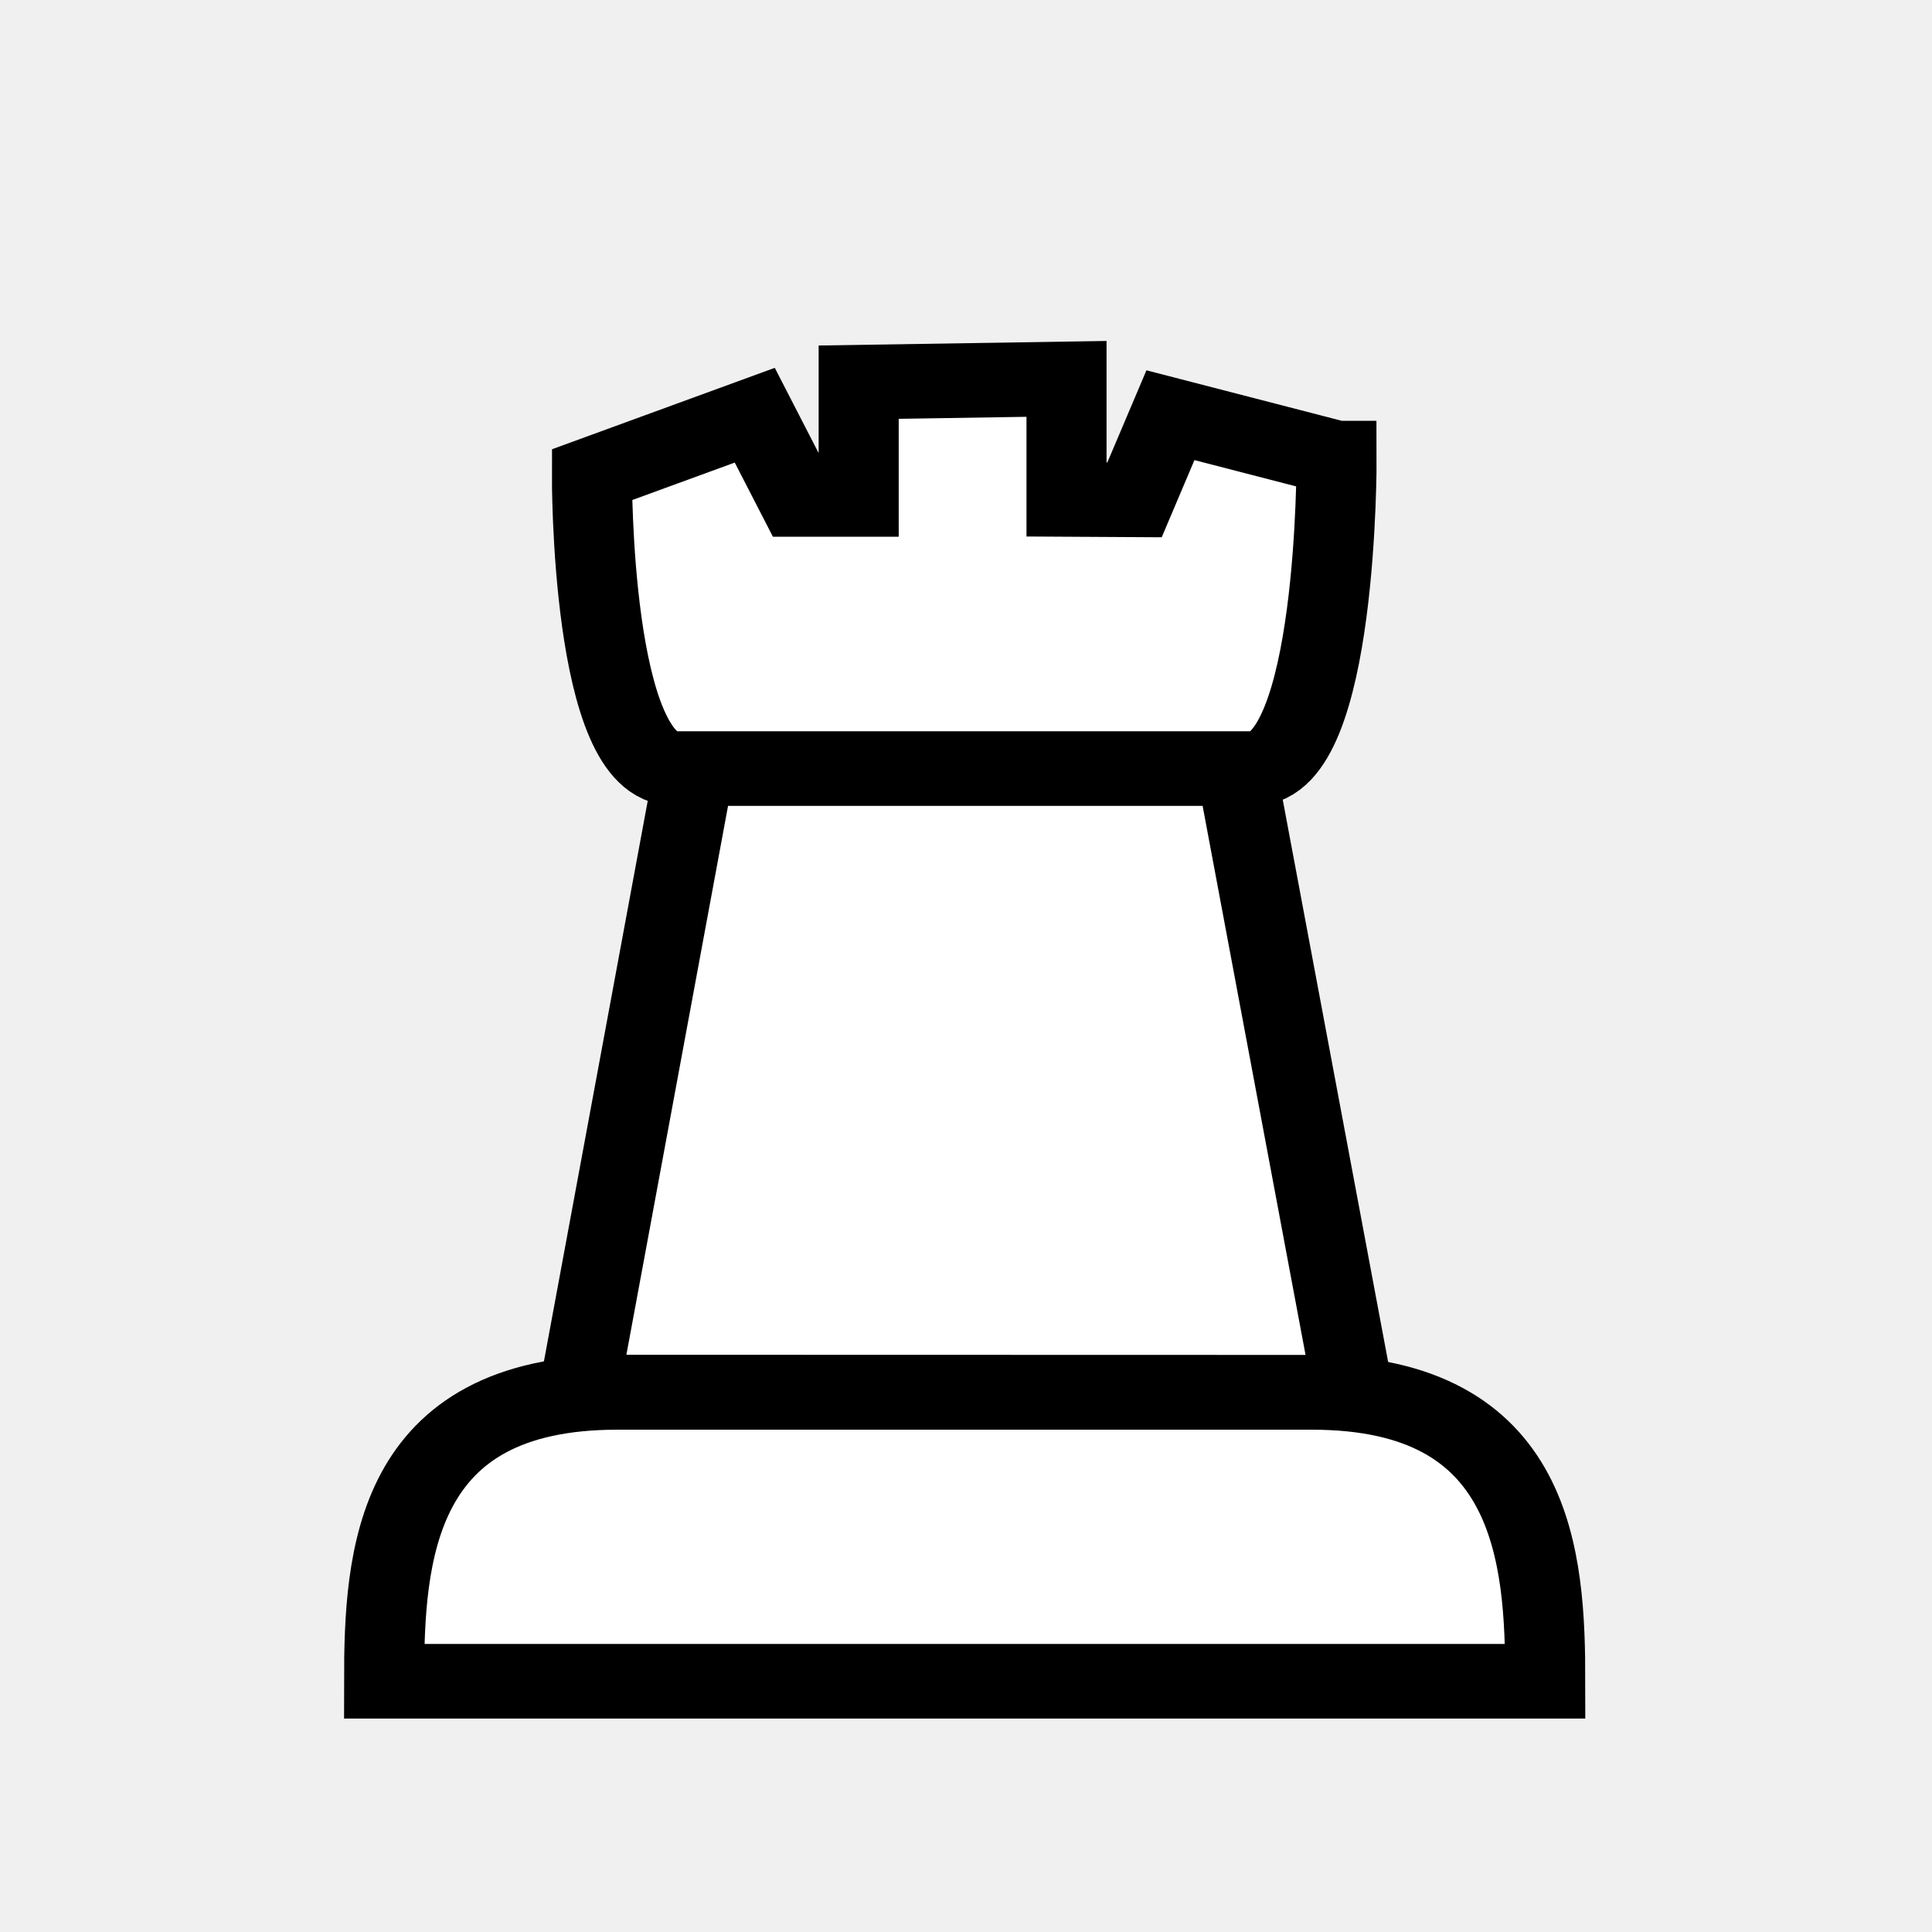
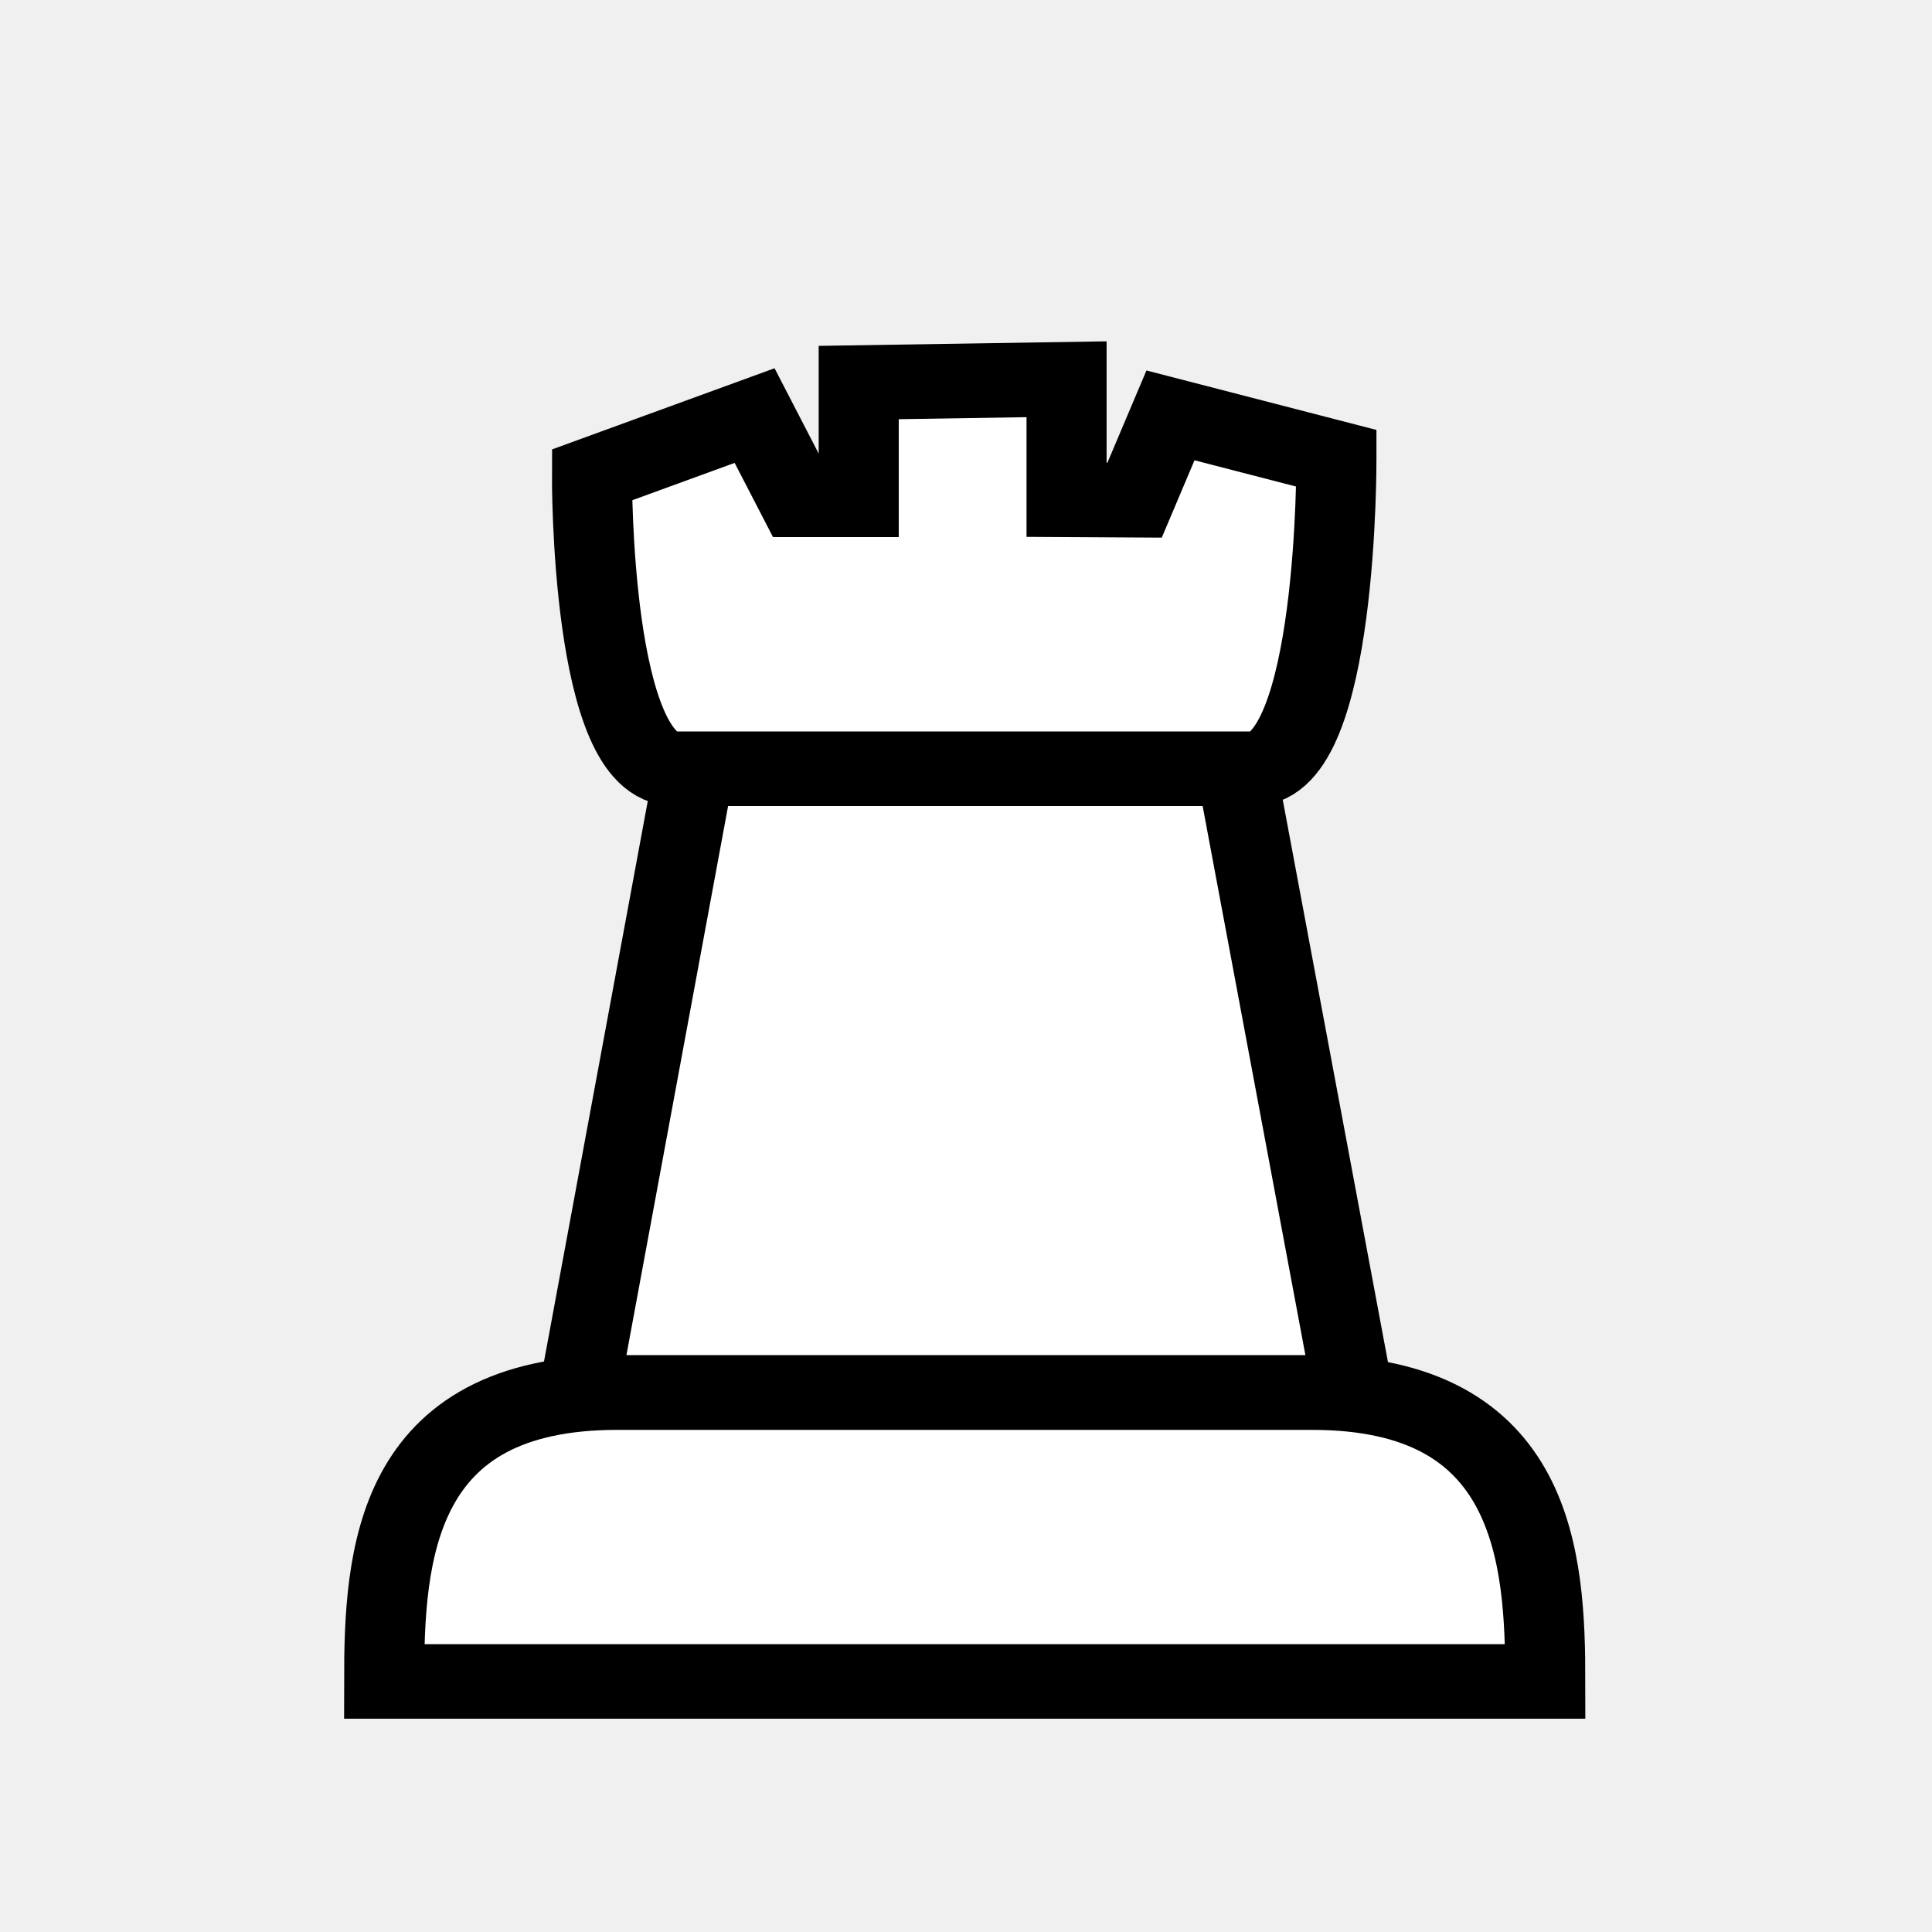
- <svg xmlns="http://www.w3.org/2000/svg" width="10mm" height="10mm" viewBox="0 0 10 10" version="1.1" id="svg8">
-   <defs id="defs2" />
-   <g id="layer1" transform="translate(0,-287)" style="fill:#ffffff;fill-opacity:1">
-     <g id="g906" style="fill:#ffffff;fill-opacity:1;stroke-width:0.097;stroke-miterlimit:4;stroke-dasharray:none" transform="matrix(1.073614,0,0,1,-0.2332265,0.02910263)">
-       <path d="m 6.542,294.178 c 1.078,0 1.125,0.857 1.125,1.495 H 2.069 c 0,-0.649 0.047,-1.495 1.124,-1.495 z" style="fill:#ffffff;fill-opacity:1;stroke:#000000;stroke-width:0.386;stroke-linecap:butt;stroke-linejoin:miter;stroke-miterlimit:4;stroke-dasharray:none;stroke-opacity:1" id="path886-5" />
-       <path style="fill:#ffffff;fill-opacity:1;stroke:#000000;stroke-width:0.386;stroke-linecap:butt;stroke-linejoin:miter;stroke-opacity:1;stroke-miterlimit:4;stroke-dasharray:none" d="M 6.741,294.177 6.173,290.924 H 3.569 l -0.561,3.252 z" id="path854" />
-       <path style="fill:#ffffff;fill-opacity:1;stroke:#000000;stroke-width:0.386;stroke-linecap:butt;stroke-linejoin:miter;stroke-opacity:1;stroke-miterlimit:4;stroke-dasharray:none" d="m 6.66,289.342 -0.8,-0.222 -0.173,0.438 -0.328,-0.002 v -0.624 l -1.002,0.017 v 0.607 H 4.065 l -0.209,-0.436 -0.785,0.308 c 0,0 -0.007,1.53 0.404,1.521 h 2.782 c 0.411,0 0.404,-1.607 0.404,-1.607 z" id="path860" />
+ <svg xmlns="http://www.w3.org/2000/svg" width="10mm" height="10mm" viewBox="0 0 10 10">
+   <g style="fill:#fff;fill-opacity:1">
+     <g style="fill:#fff;fill-opacity:1;stroke-width:.097;stroke-miterlimit:4;stroke-dasharray:none">
+       <path d="M6.542 294.178c1.078 0 1.125.858 1.125 1.495H2.069c0-.65.046-1.495 1.124-1.495z" style="fill:#fff;fill-opacity:1;stroke:#000;stroke-width:.386;stroke-linecap:butt;stroke-linejoin:miter;stroke-miterlimit:4;stroke-dasharray:none;stroke-opacity:1" transform="matrix(1.07361 0 0 1 -.233 -286.97)" />
+       <path d="m6.74 294.177-.567-3.253H3.569l-.561 3.253z" style="fill:#fff;fill-opacity:1;stroke:#000;stroke-width:.386;stroke-linecap:butt;stroke-linejoin:miter;stroke-opacity:1;stroke-miterlimit:4;stroke-dasharray:none" transform="matrix(1.07361 0 0 1 -.233 -286.97)" />
+       <path d="m6.66 289.342-.8-.222-.173.439-.328-.002v-.624l-1.002.017v.607h-.292l-.21-.436-.784.307s-.008 1.53.404 1.521h2.781c.412 0 .404-1.606.404-1.606z" style="fill:#fff;fill-opacity:1;stroke:#000;stroke-width:.386;stroke-linecap:butt;stroke-linejoin:miter;stroke-opacity:1;stroke-miterlimit:4;stroke-dasharray:none" transform="matrix(1.07361 0 0 1 -.233 -286.97)" />
    </g>
  </g>
</svg>
